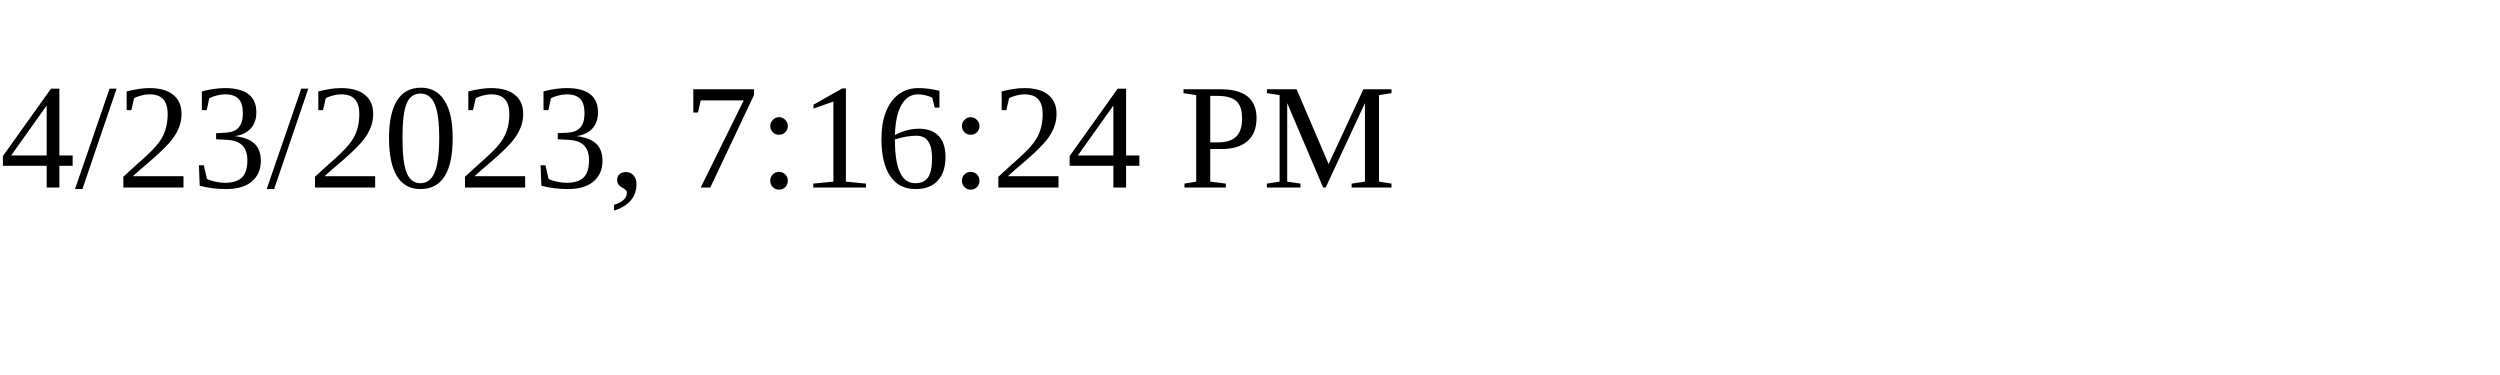
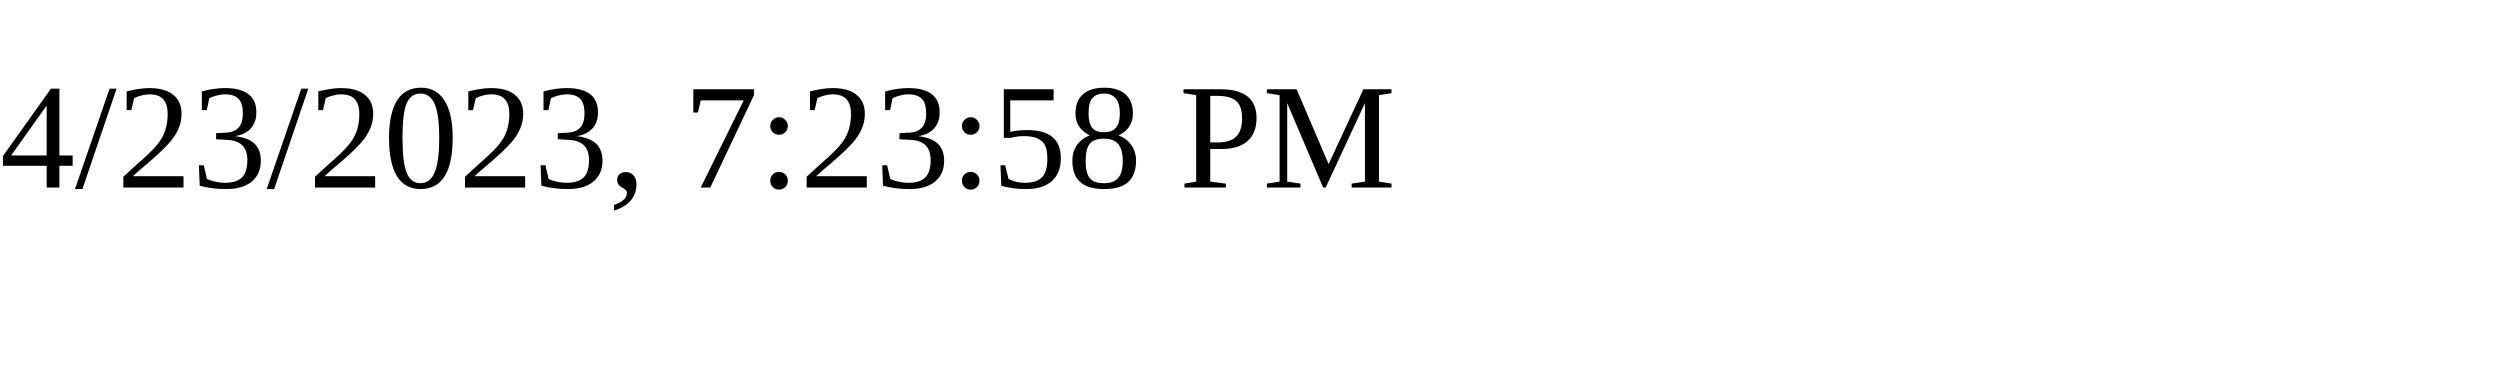
<svg xmlns="http://www.w3.org/2000/svg" height="30" width="200">
-   <text x="0" y="15">4/23/2023, 7:16:24 PM</text>
+   <text x="0" y="15">4/23/2023, 7:23:58 PM</text>
</svg>
